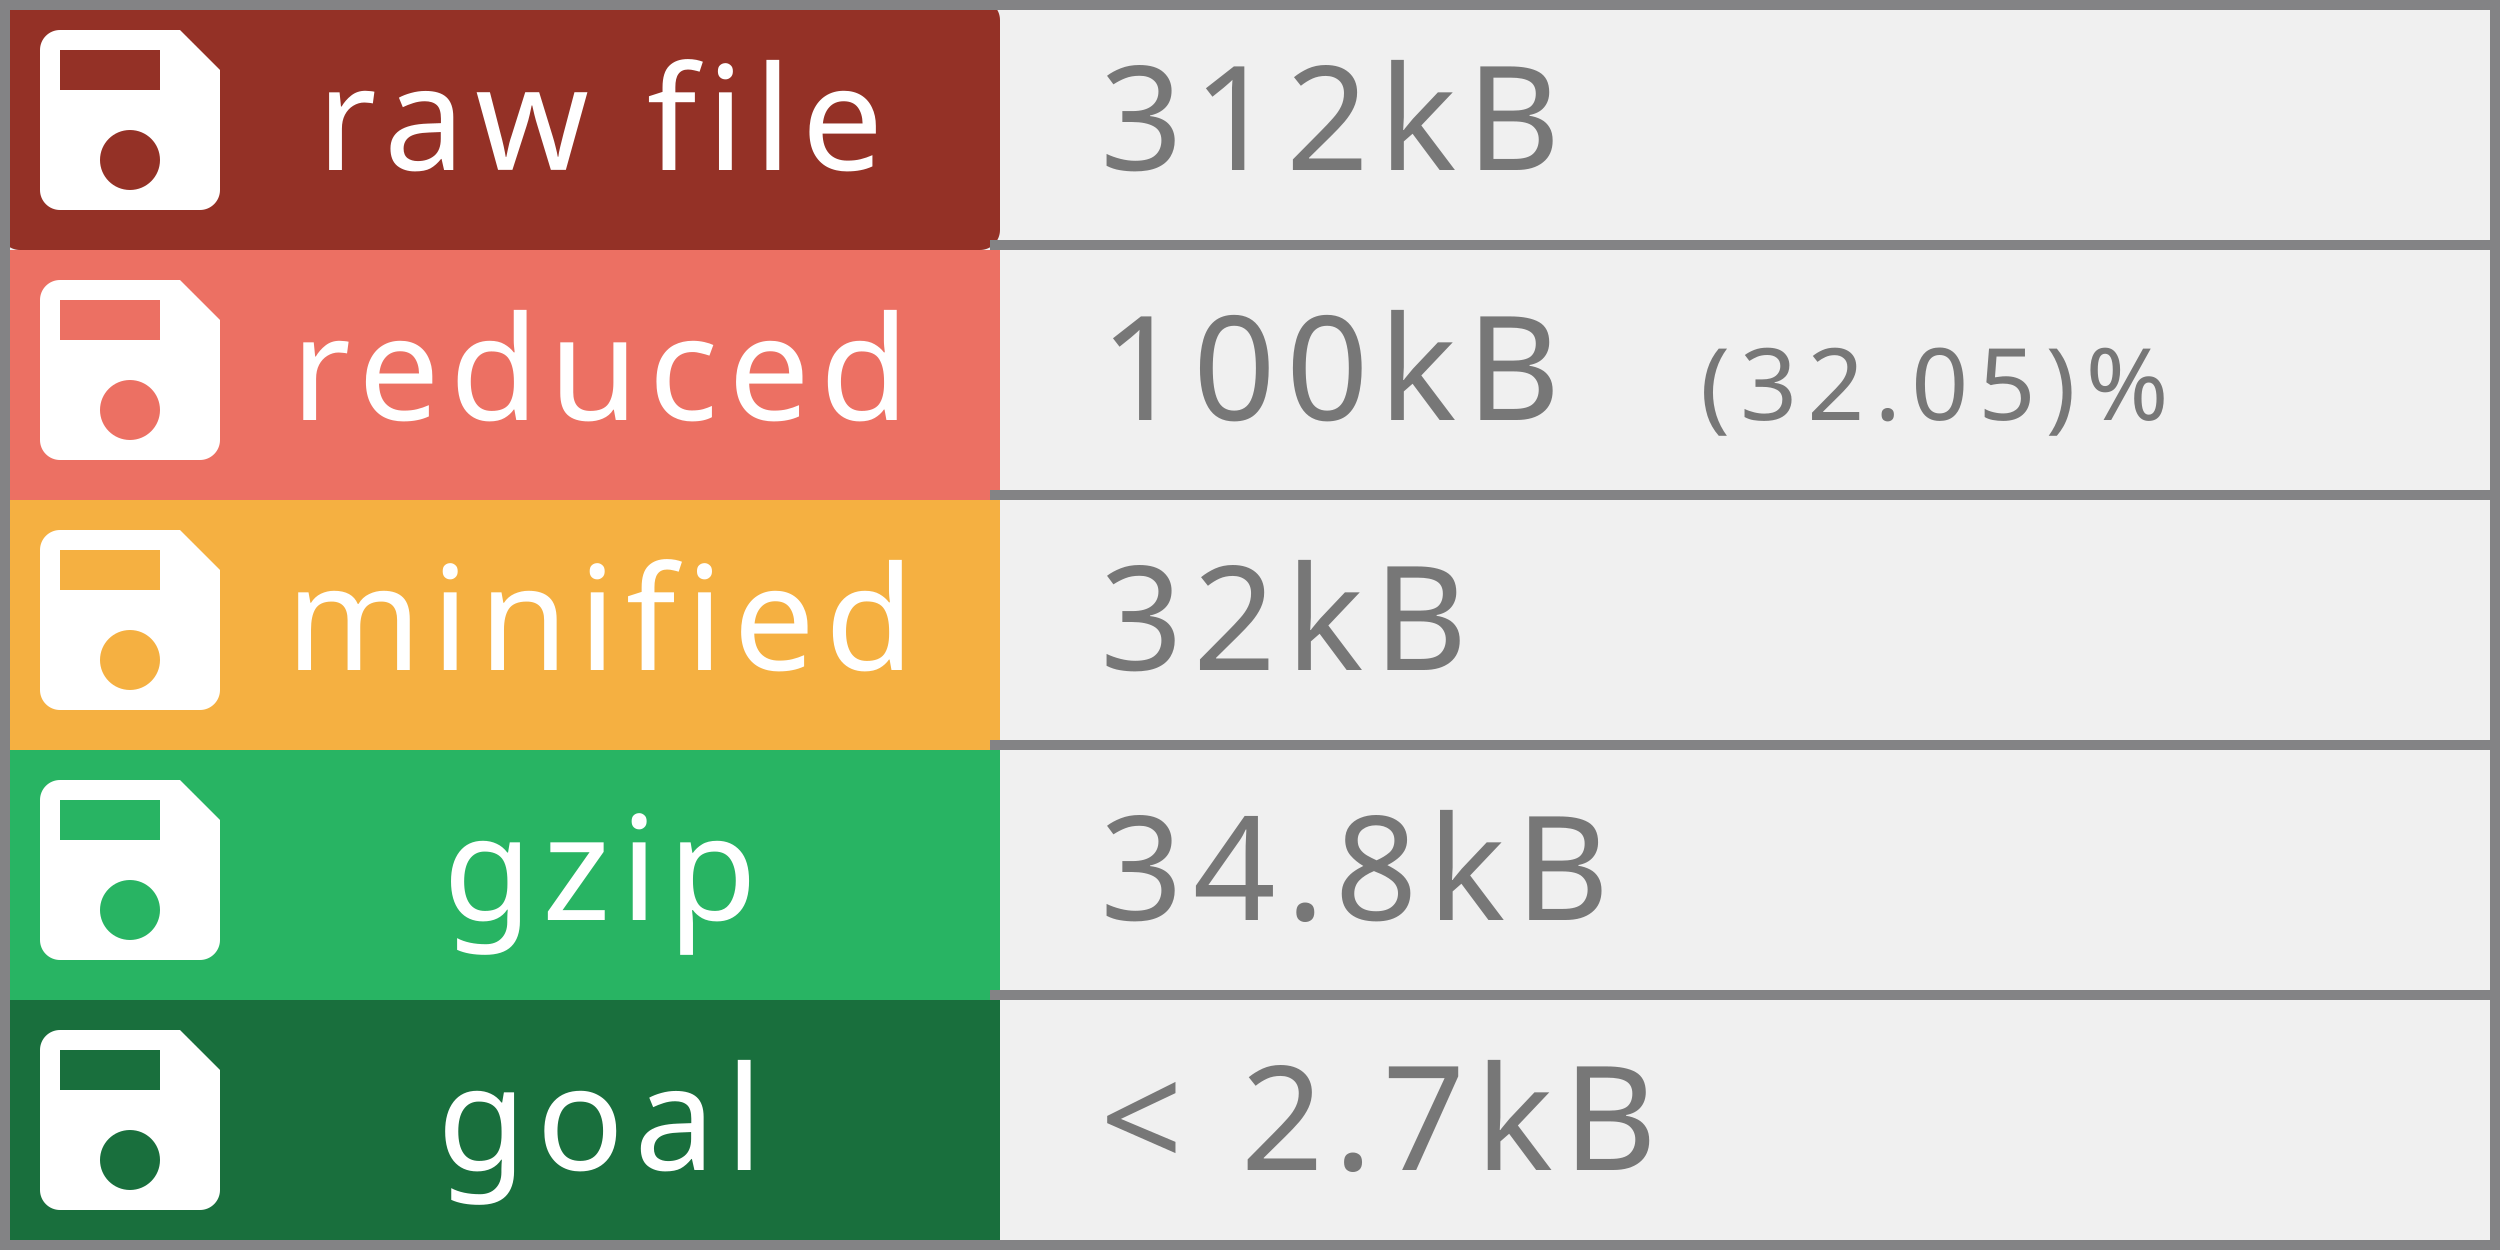
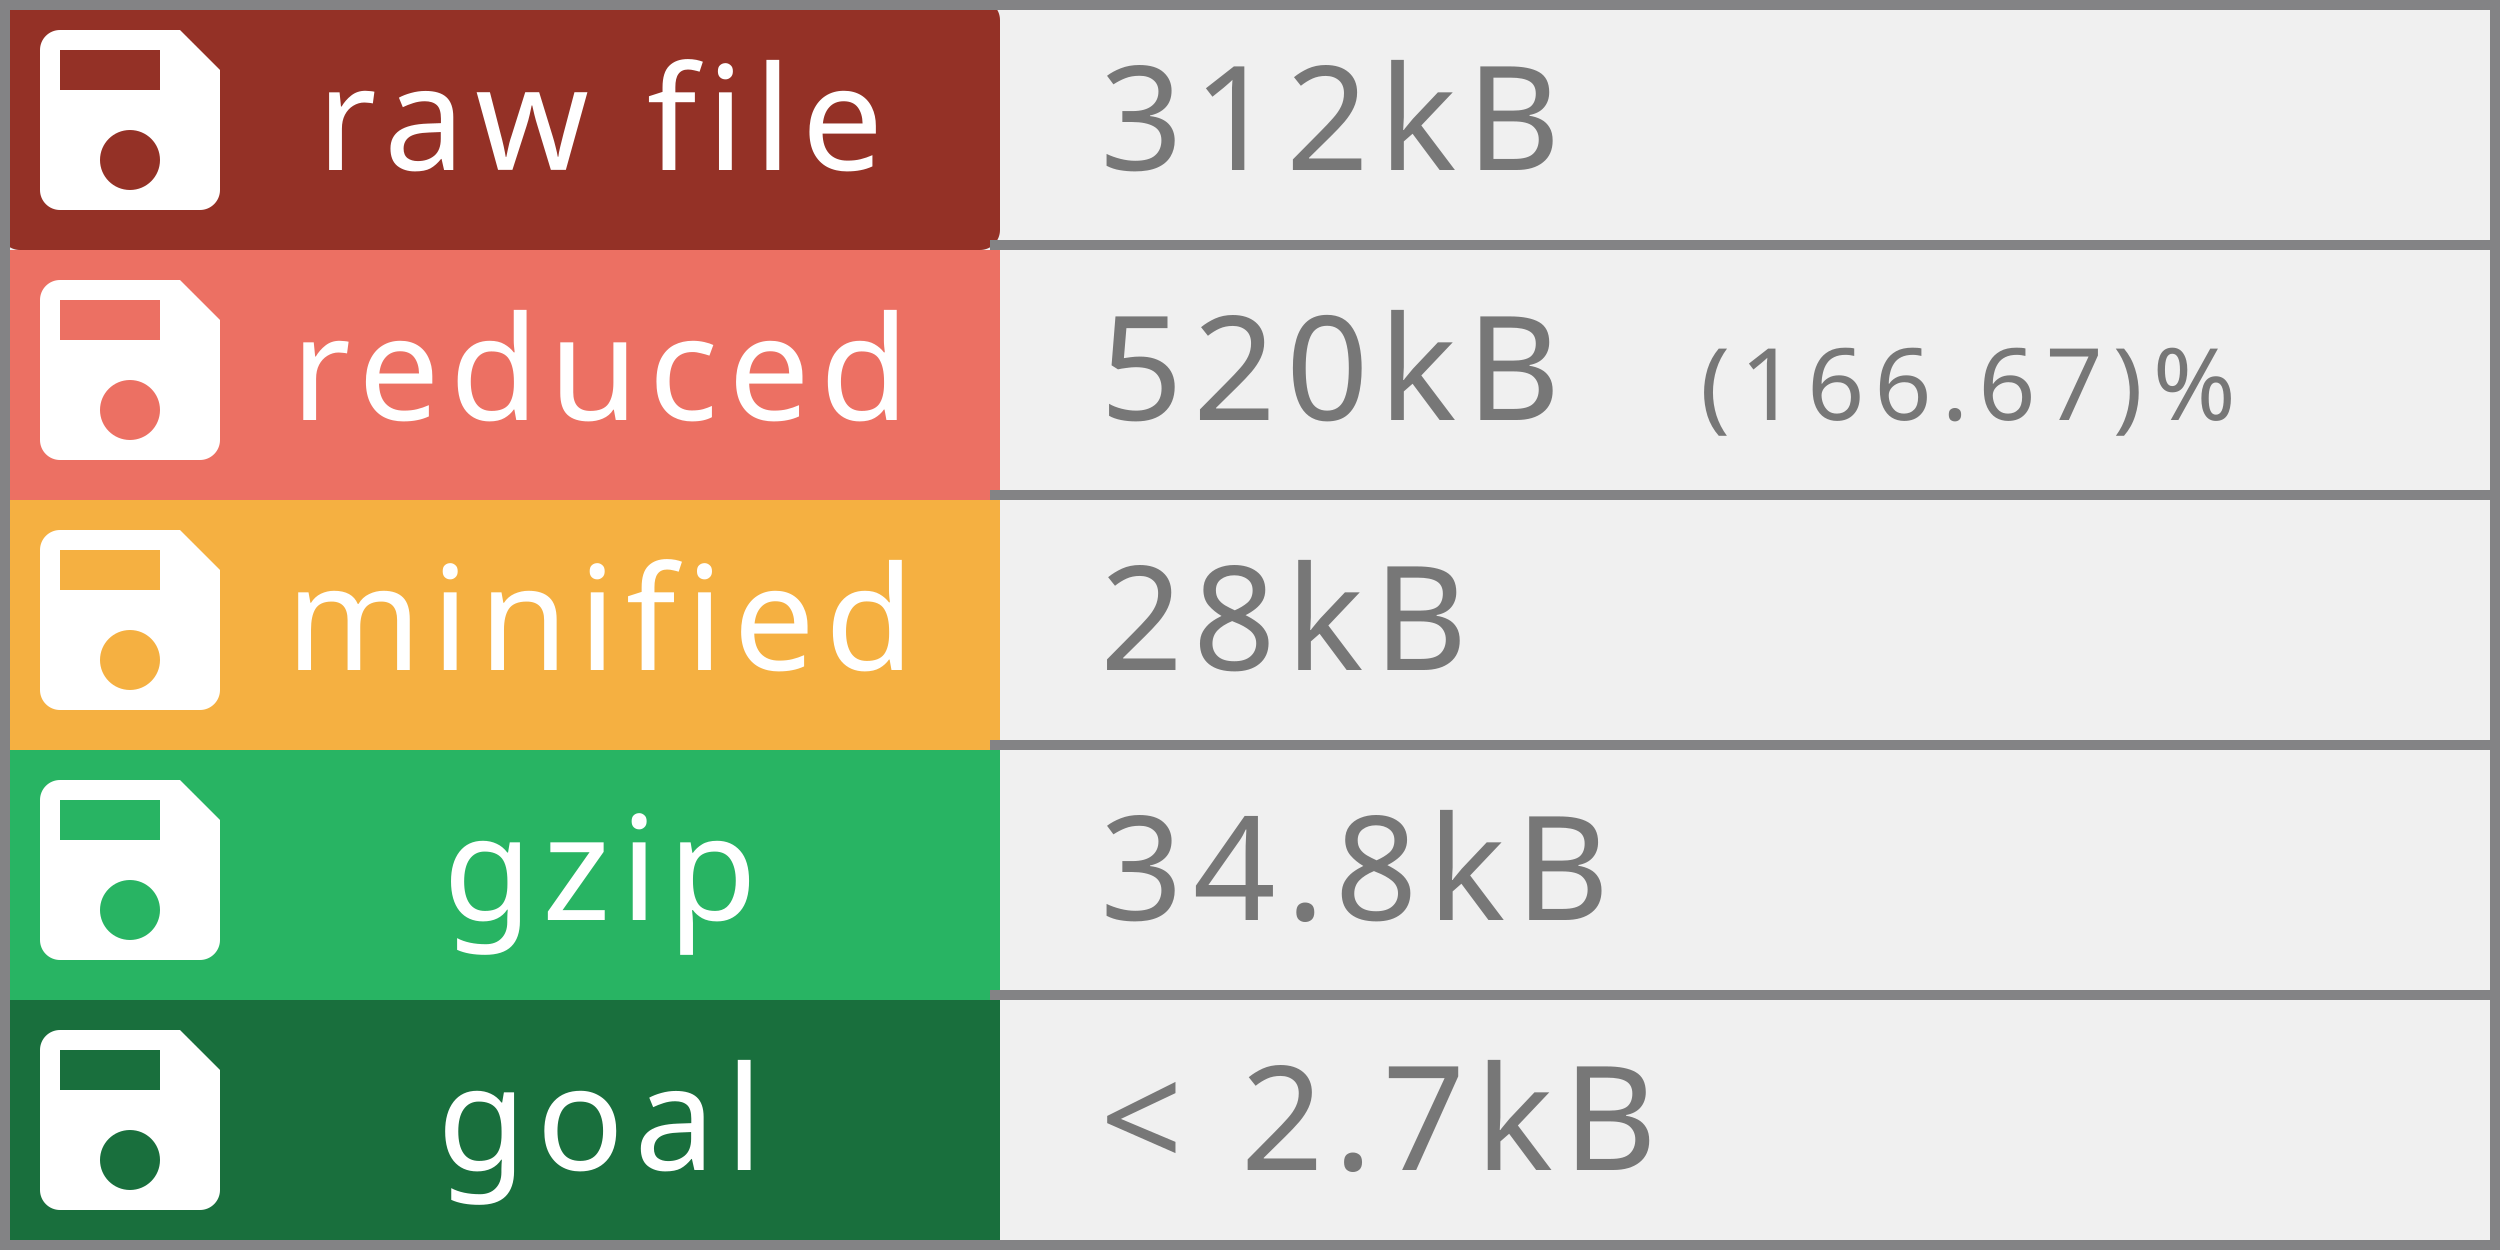
<svg xmlns="http://www.w3.org/2000/svg" width="250" height="125" viewBox="0 0 250 125" preserveAspectRatio="none" role="img" aria-labelledby="title  desc">
  <rect rx="2" width="100" height="25" fill="#943126" />
  <rect y="25" width="100" height="25" fill="#EC7063" />
  <rect y="50" width="100" height="25" fill="#F5B041" />
  <rect y="75" width="100" height="25" fill="#28B463  " />
  <rect y="100" width="100" height="25" fill="#196F3D" />
  <rect x="249" width="1" height="125" fill="#838385" />
  <rect x="0" width="1" height="125" fill="#838385" />
  <rect x="0" width="250" height="1" fill="#838385" />
  <rect x="0" y="124" width="250" height="1" fill="#838385" />
  <rect x="99" y="24" width="150" height="1" fill="#838385" />
  <rect x="99" y="49" width="150" height="1" fill="#838385" />
  <rect x="99" y="74" width="150" height="1" fill="#838385" />
  <rect x="99" y="99" width="150" height="1" fill="#838385" />
  <g fill="#fff" text-anchor="middle" font-family="Verdana,Geneva,sans-serif" font-size="14.5">
    <text x="60" y="17" fill="#fff" letter-spacing="1px">raw file</text>
    <text x="60" y="42" fill="#fff" letter-spacing="1px">reduced</text>
    <text x="60" y="67" fill="#fff" letter-spacing="1px">minified</text>
    <text x="60" y="92" fill="#fff" letter-spacing="1px">gzip</text>
    <text x="60" y="117" fill="#fff" letter-spacing="1px">goal</text>
  </g>
  <g fill="#fff" text-anchor="left" font-family="Verdana,Geneva,sans-serif" font-size="10">
-     <text x="170" y="42" fill="#777" letter-spacing="1px"> (32.05)%</text>
+     <text x="170" y="42" fill="#777" letter-spacing="1px"> (166.67)%</text>
  </g>
  <g fill="#fff" text-anchor="left" font-family="Verdana,Geneva,sans-serif" font-size="14.5">
-     <text x="110" y="42" fill="#777" letter-spacing="1px">100kB</text>
+     <text x="110" y="42" fill="#777" letter-spacing="1px">520kB</text>
    <text x="110" y="17" fill="#777" letter-spacing="1px">312kB</text>
-     <text x="110" y="67" fill="#777" letter-spacing="1px">32kB</text>
+     <text x="110" y="67" fill="#777" letter-spacing="1px">28kB</text>
    <text x="110" y="92" fill="#777" letter-spacing="1px">34.8kB</text>
    <text x="110" y="117" fill="#777" letter-spacing="1px"> &lt; 2.7kB</text>
  </g>
  <g transform="translate(1,0)" style="fill:#fff;">
    <path d="M0 0h24v24H0z" fill="none" />
    <path d="M17 3H5c-1.11 0-2 .9-2 2v14c0 1.1.89 2 2 2h14c1.1 0 2-.9 2-2V7l-4-4zm-5 16c-1.66 0-3-1.34-3-3s1.34-3 3-3 3 1.34 3 3-1.34 3-3 3zm3-10H5V5h10v4z" />
  </g>
  <g transform="translate(1,25)" style="fill:#fff;">
    <path d="M0 0h24v24H0z" fill="none" />
    <path d="M17 3H5c-1.11 0-2 .9-2 2v14c0 1.1.89 2 2 2h14c1.1 0 2-.9 2-2V7l-4-4zm-5 16c-1.66 0-3-1.34-3-3s1.34-3 3-3 3 1.34 3 3-1.34 3-3 3zm3-10H5V5h10v4z" />
  </g>
  <g transform="translate(1,50)" style="fill:#fff;">
    <path d="M0 0h24v24H0z" fill="none" />
    <path d="M17 3H5c-1.11 0-2 .9-2 2v14c0 1.1.89 2 2 2h14c1.1 0 2-.9 2-2V7l-4-4zm-5 16c-1.66 0-3-1.34-3-3s1.34-3 3-3 3 1.34 3 3-1.34 3-3 3zm3-10H5V5h10v4z" />
  </g>
  <g transform="translate(1,75)" style="fill:#fff;">
    <path d="M0 0h24v24H0z" fill="none" />
    <path d="M17 3H5c-1.11 0-2 .9-2 2v14c0 1.1.89 2 2 2h14c1.1 0 2-.9 2-2V7l-4-4zm-5 16c-1.66 0-3-1.34-3-3s1.34-3 3-3 3 1.34 3 3-1.34 3-3 3zm3-10H5V5h10v4z" />
  </g>
  <g transform="translate(1,100)" style="fill:#fff;">
    <path d="M0 0h24v24H0z" fill="none" />
    <path d="M17 3H5c-1.11 0-2 .9-2 2v14c0 1.1.89 2 2 2h14c1.1 0 2-.9 2-2V7l-4-4zm-5 16c-1.66 0-3-1.34-3-3s1.34-3 3-3 3 1.34 3 3-1.34 3-3 3zm3-10H5V5h10v4z" />
  </g>
</svg>
